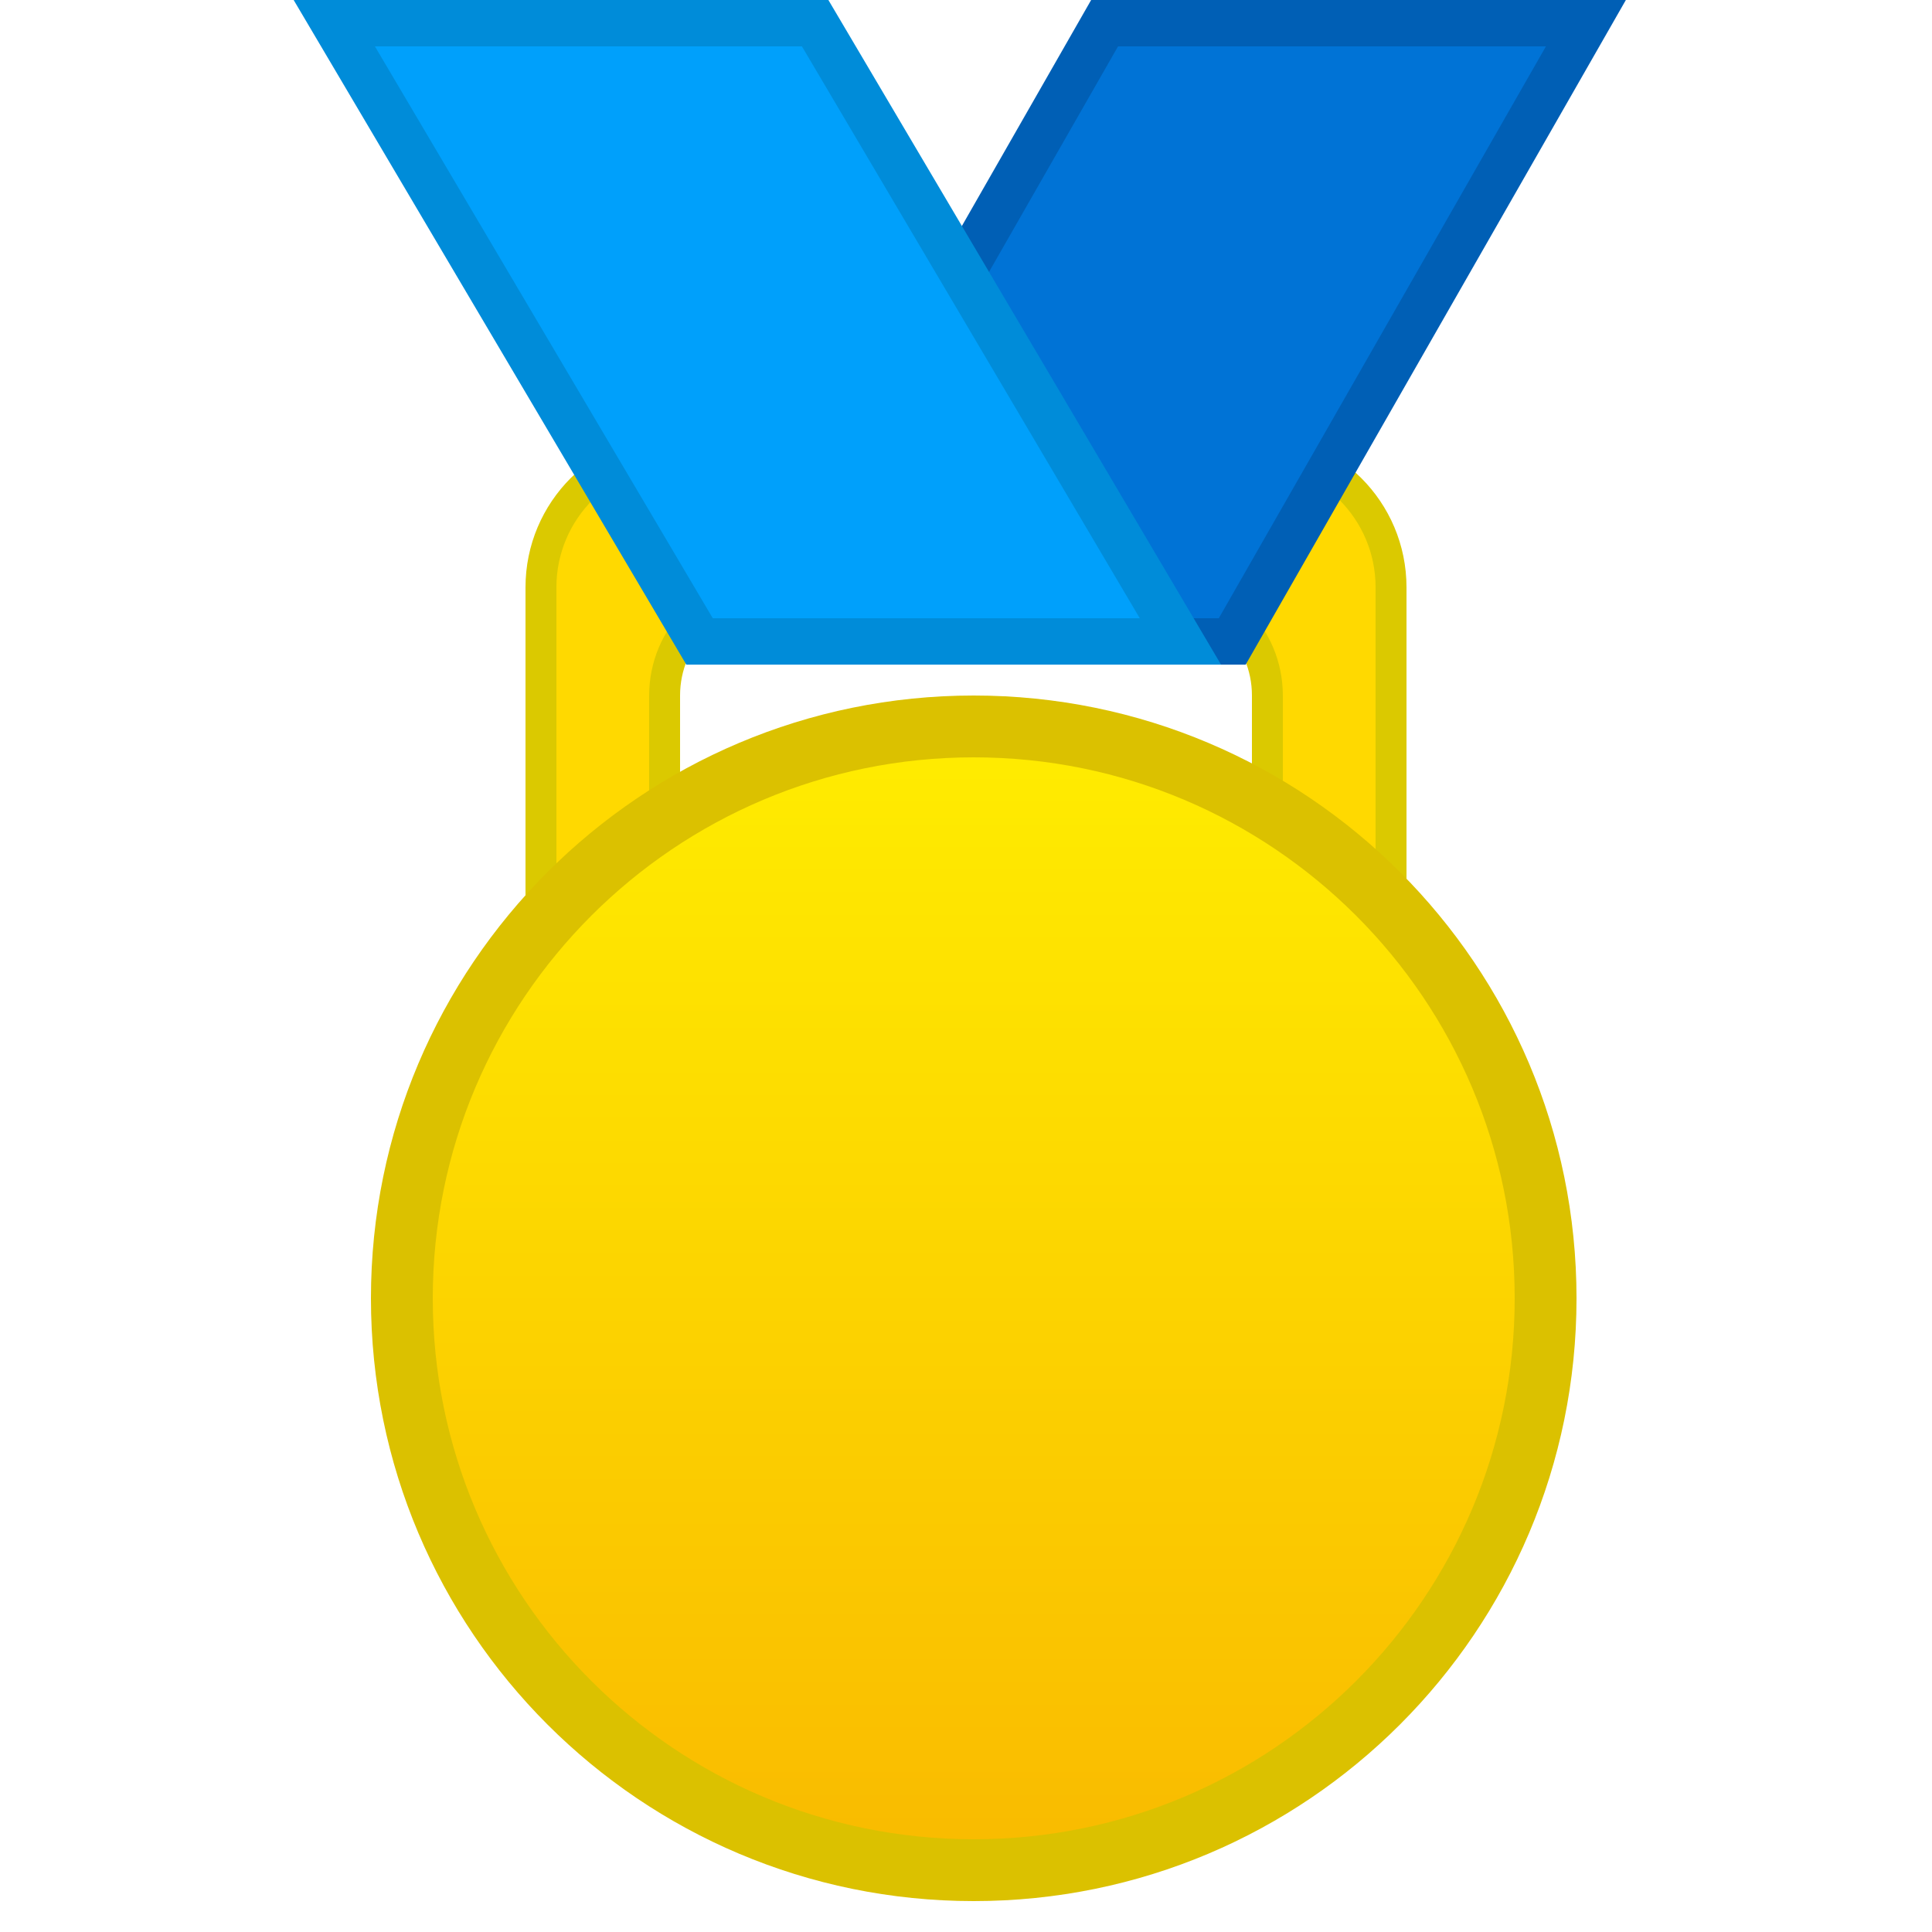
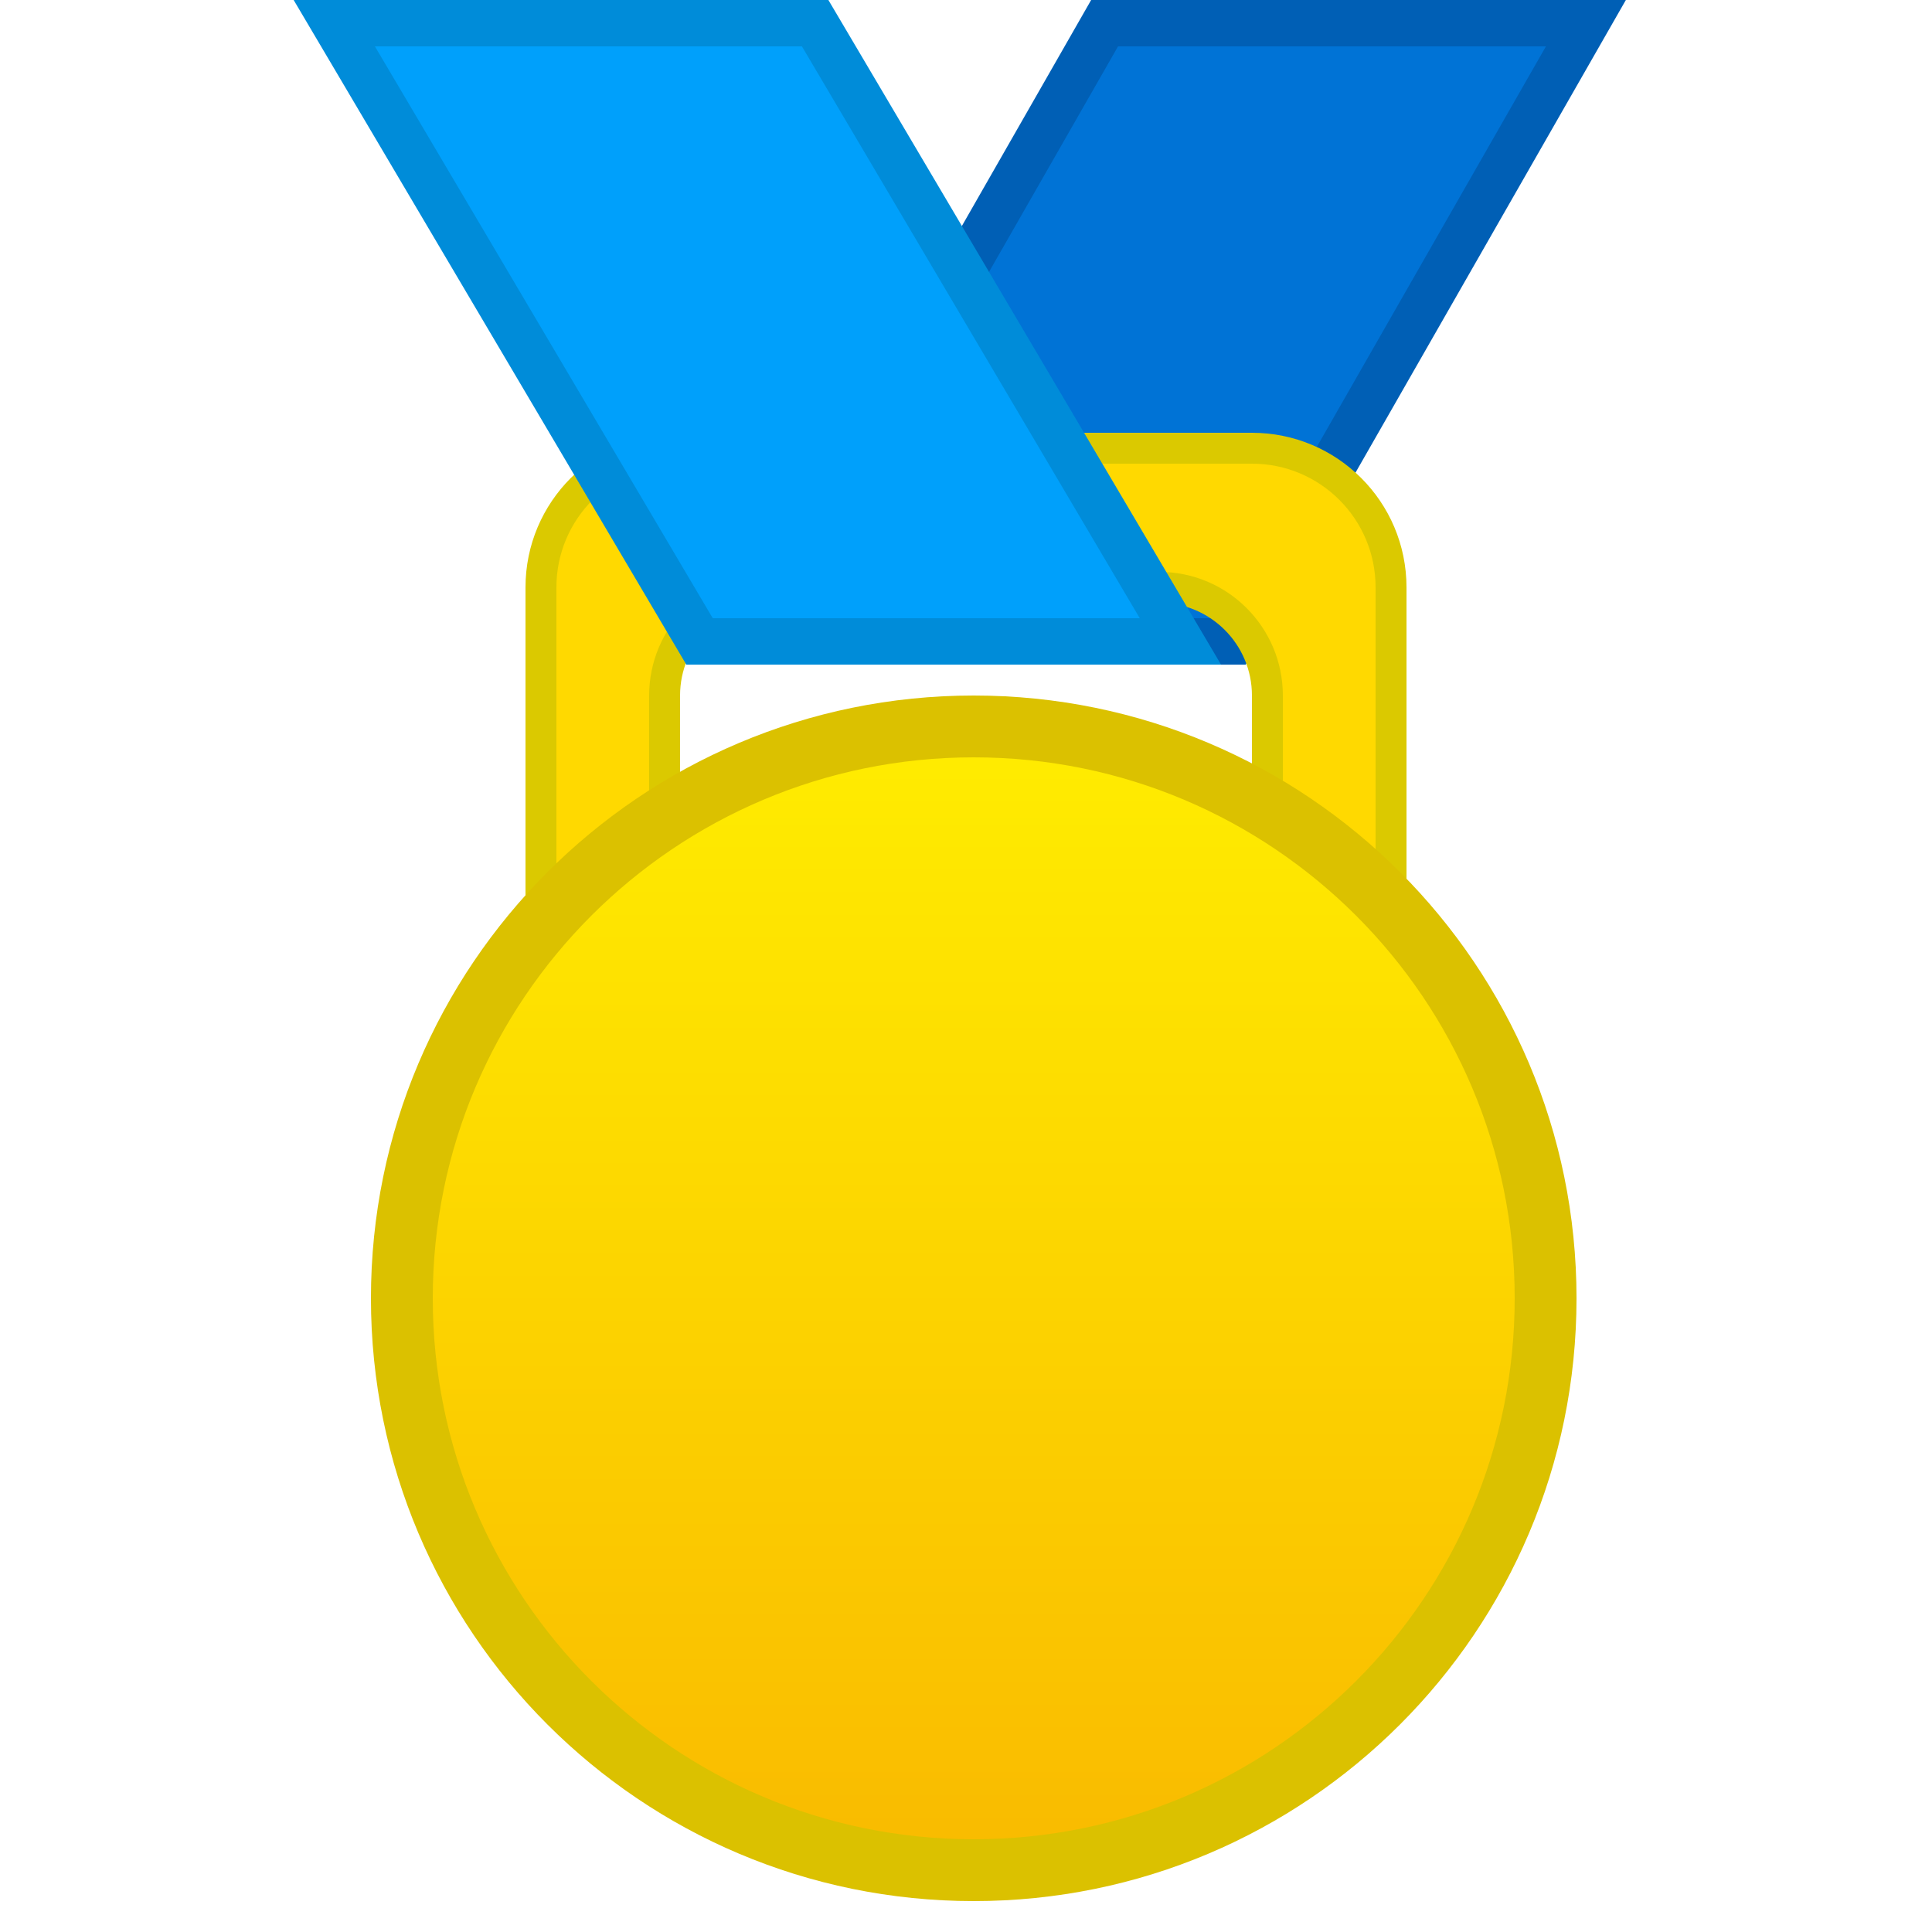
<svg xmlns="http://www.w3.org/2000/svg" width="125px" height="125px" viewBox="0 0 125 125" version="1.1">
  <defs>
    <linearGradient x1="50%" y1="0%" x2="50%" y2="100%" id="linearGradient">
      <stop stop-color="#FFED00" offset="0%" />
      <stop stop-color="#F9BA00" offset="100%" />
    </linearGradient>
  </defs>
  <g>
+     <path d="M71.467,1.5 L48.586,41.5 L79.726,41.5 L102.607,1.5 L71.467,1.5 Z" id="Rectangle" stroke="#005FB5" stroke-width="3" fill="#0073D6" />
    <path d="M43,71 L42,71 L42,72 L43,72 L43,71 Z M82,71 L82,72 L83,72 L83,71 L82,71 Z M41,72.488 L41,71.748 L42,71.748 L41.751,72.716 C41.496,72.651 41.245,72.574 41,72.488 Z M41,72.488 C37.454,71.237 35,67.863 35,64 L35,38 C35,33.029 39.029,29 44,29 L81,29 C85.971,29 90,33.029 90,38 L90,64 C90,67.863 87.546,71.237 84,72.488 L84,73 L81,73 L81,71 C81.337,71 81.671,70.976 82,70.929 L82,45 C82,41.134 78.866,38 75,38 L50,38 C46.134,38 43,41.134 43,45 L43,70.929 C43.329,70.976 43.663,71 44,71 L44,73 L41,73 L41,72.488 Z M84,72.488 C83.755,72.574 83.504,72.651 83.249,72.716 L83,71.748 L84,71.748 L84,72.488 Z M43,70.929 L43,71.748 L42,71.748 L42.249,70.78 C42.496,70.843 42.746,70.893 43,70.929 Z" id="Rectangle" stroke="#DBC900" stroke-width="2" fill="#FFD900" />
-     <path d="M71.467,1.5 L48.586,41.5 L79.726,41.5 L102.607,1.5 L71.467,1.5 Z" id="Rectangle" stroke="#005FB5" stroke-width="3" fill="#0073D6" />
    <path d="M21.628,1.5 L45.26,41.5 L76.372,41.5 L52.74,1.5 L21.628,1.5 Z" id="Rectangle" stroke="#008CD9" stroke-width="3" fill="#00A0FB" />
    <circle id="Oval" stroke="#DBC100" stroke-width="4" fill="url(#linearGradient)" cx="63" cy="84" r="37" />
  </g>
</svg>
